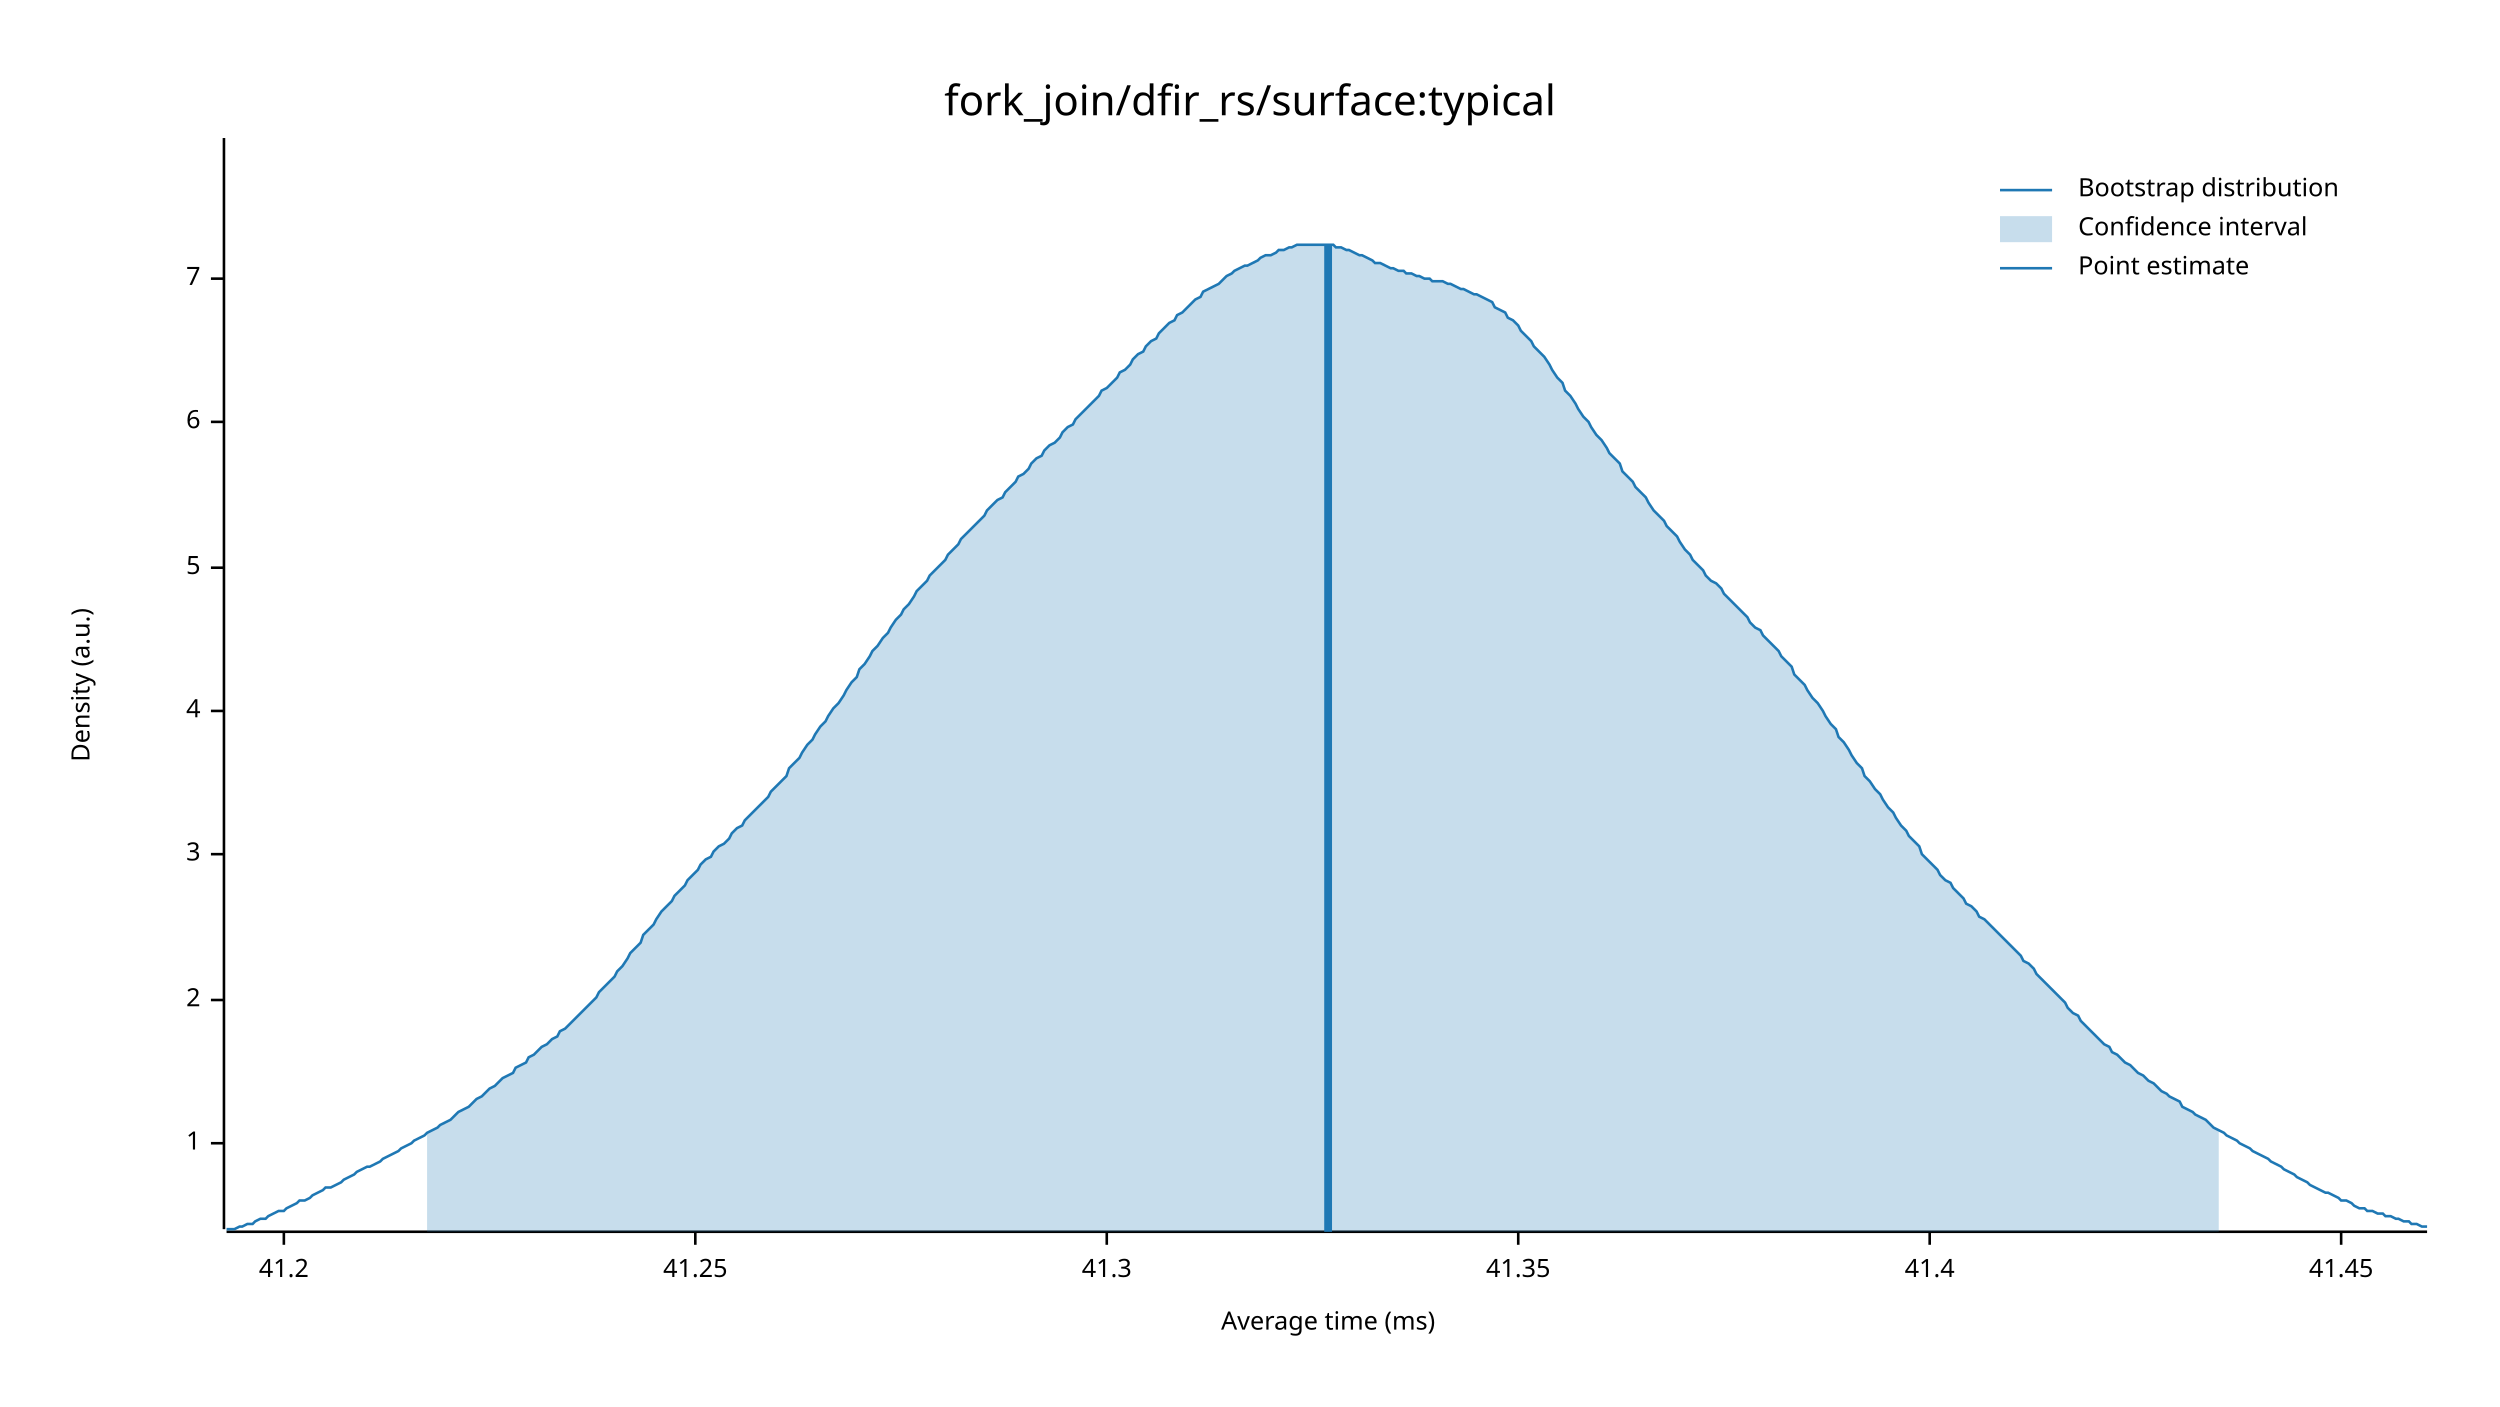
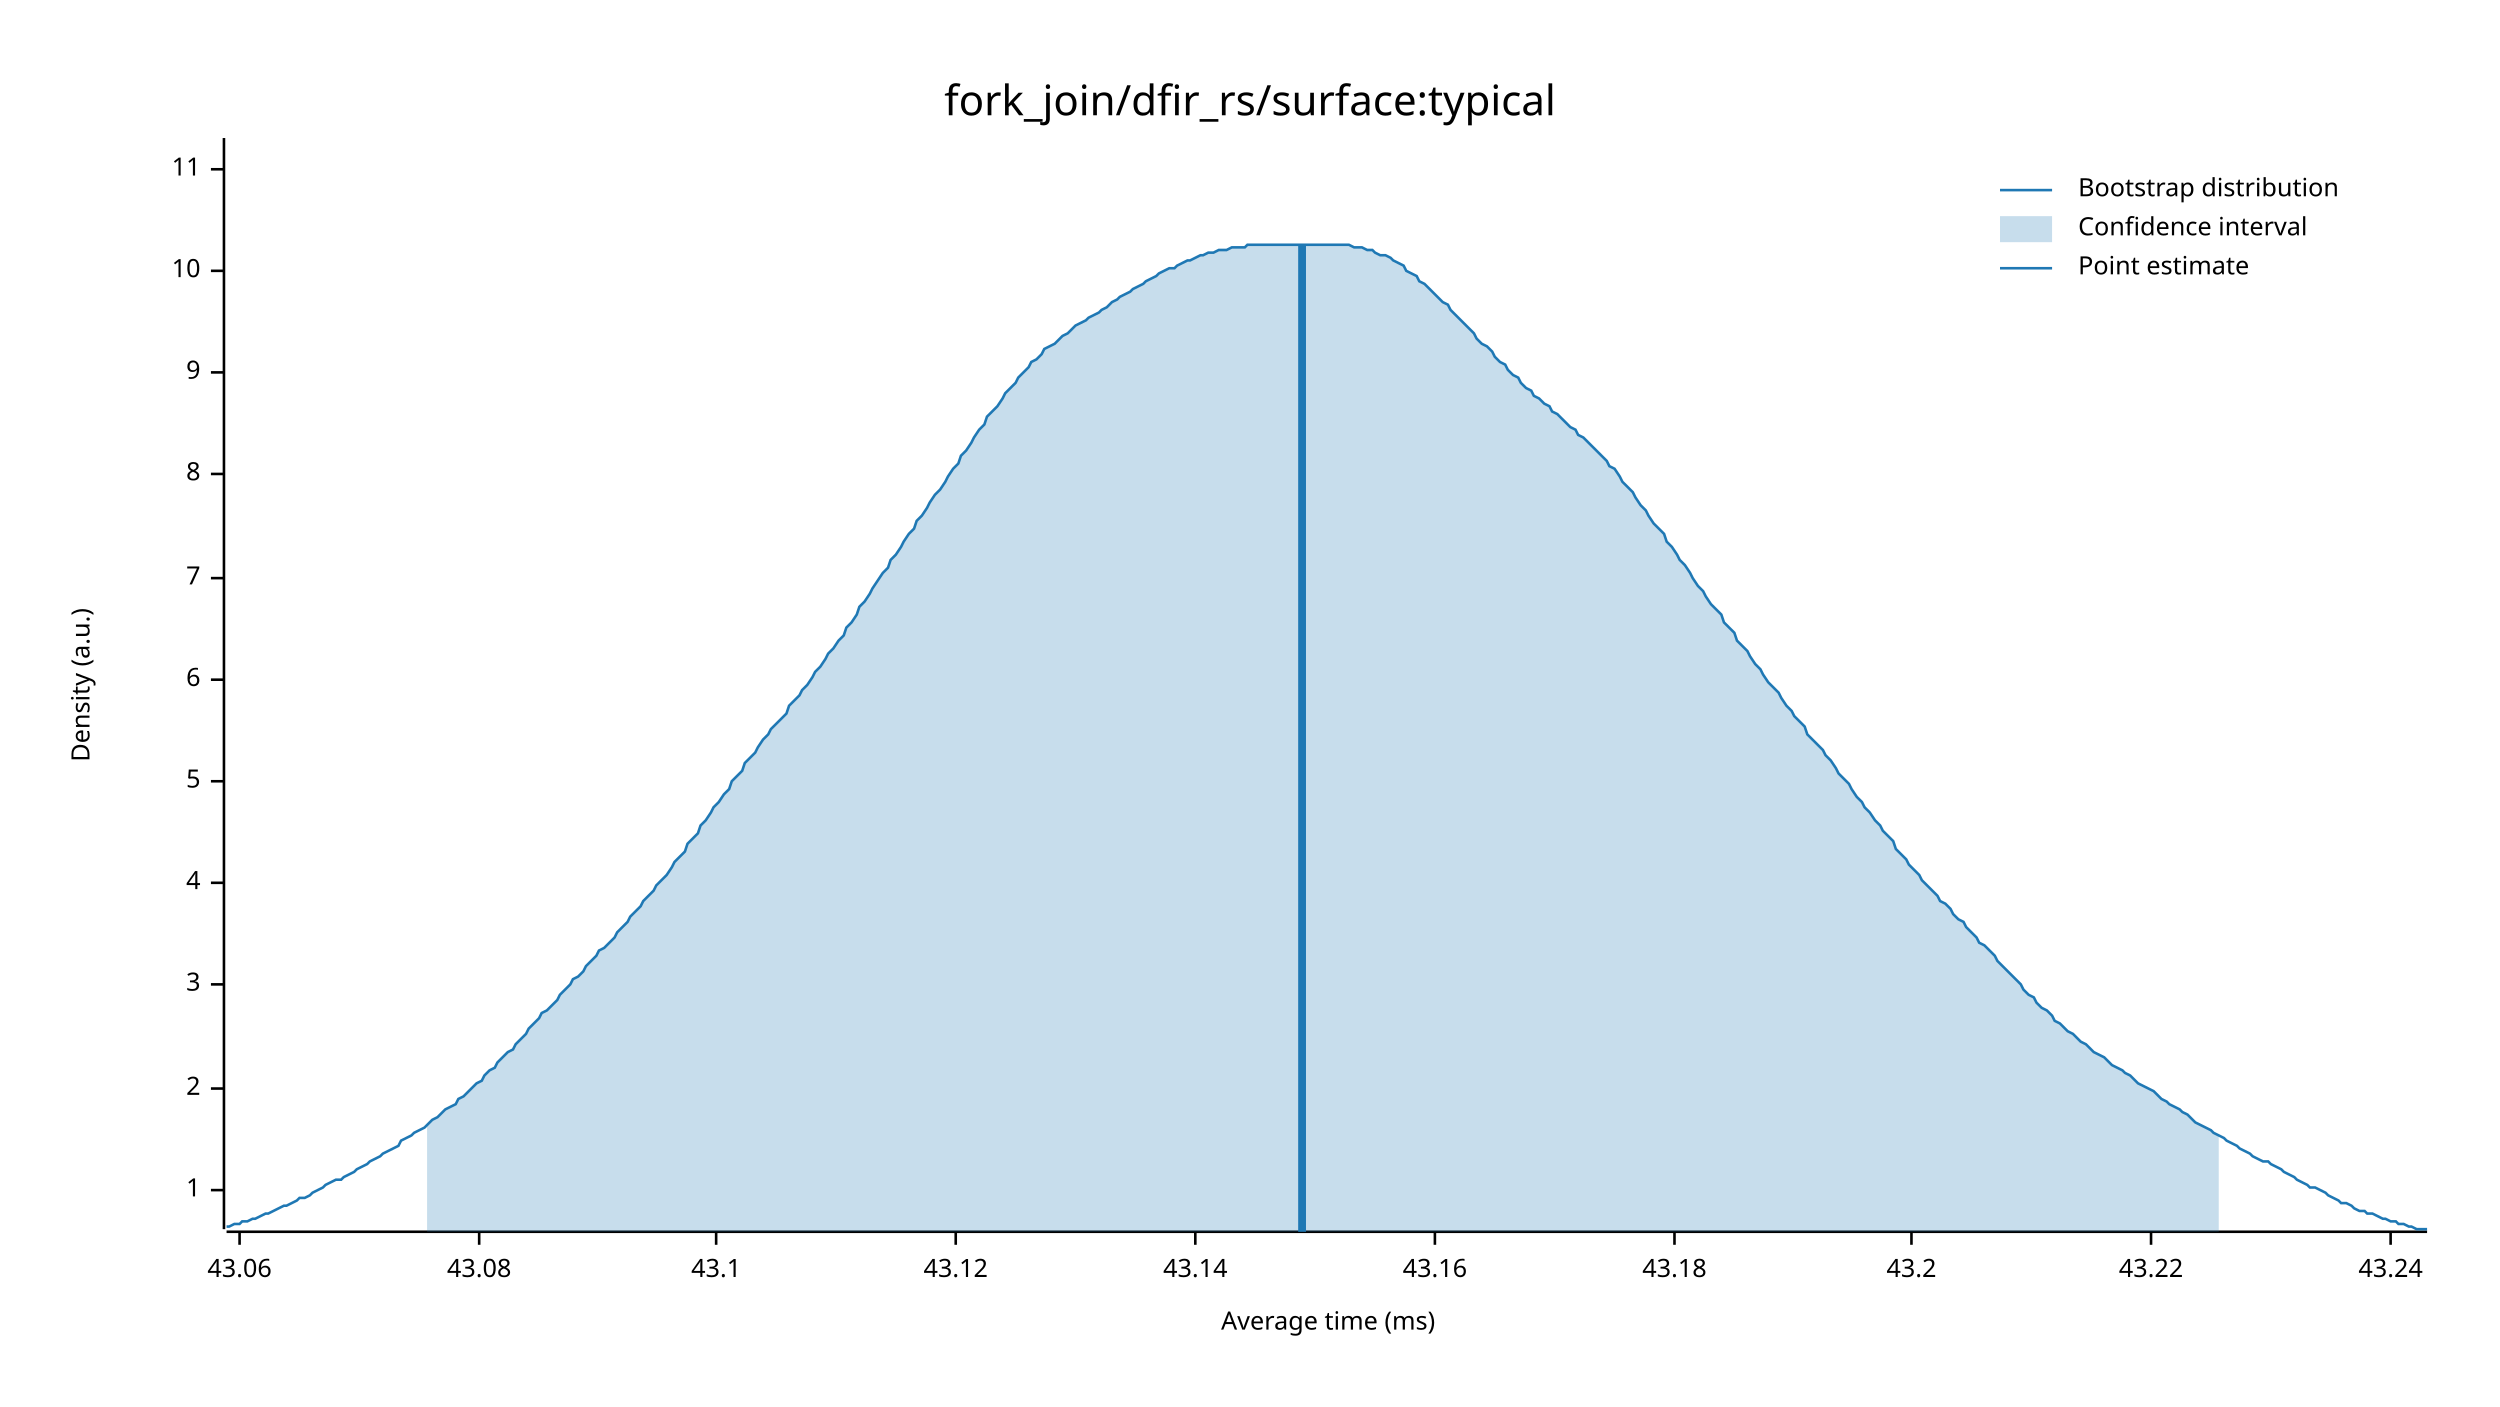
<svg xmlns="http://www.w3.org/2000/svg" width="960" height="540" viewBox="0 0 960 540">
  <text x="480" y="32" dy="0.76em" text-anchor="middle" font-family="sans-serif" font-size="16.129" opacity="1" fill="#000000">
fork_join/dfir_rs/surface:typical
</text>
  <text x="27" y="263" dy="0.76em" text-anchor="middle" font-family="sans-serif" font-size="9.677" opacity="1" fill="#000000" transform="rotate(270, 27, 263)">
Density (a.u.)
</text>
  <text x="510" y="513" dy="-0.5ex" text-anchor="middle" font-family="sans-serif" font-size="9.677" opacity="1" fill="#000000">
Average time (ms)
</text>
  <polyline fill="none" opacity="1" stroke="#000000" stroke-width="1" points="86,53 86,472 " />
-   <text x="77" y="439" dy="0.5ex" text-anchor="end" font-family="sans-serif" font-size="9.677" opacity="1" fill="#000000">
+   <text x="77" y="457" dy="0.5ex" text-anchor="end" font-family="sans-serif" font-size="9.677" opacity="1" fill="#000000">
1
</text>
-   <polyline fill="none" opacity="1" stroke="#000000" stroke-width="1" points="81,439 86,439 " />
-   <text x="77" y="384" dy="0.5ex" text-anchor="end" font-family="sans-serif" font-size="9.677" opacity="1" fill="#000000">
+   <polyline fill="none" opacity="1" stroke="#000000" stroke-width="1" points="81,457 86,457 " />
+   <text x="77" y="418" dy="0.5ex" text-anchor="end" font-family="sans-serif" font-size="9.677" opacity="1" fill="#000000">
2
</text>
-   <polyline fill="none" opacity="1" stroke="#000000" stroke-width="1" points="81,384 86,384 " />
-   <text x="77" y="328" dy="0.5ex" text-anchor="end" font-family="sans-serif" font-size="9.677" opacity="1" fill="#000000">
+   <polyline fill="none" opacity="1" stroke="#000000" stroke-width="1" points="81,418 86,418 " />
+   <text x="77" y="378" dy="0.5ex" text-anchor="end" font-family="sans-serif" font-size="9.677" opacity="1" fill="#000000">
3
</text>
-   <polyline fill="none" opacity="1" stroke="#000000" stroke-width="1" points="81,328 86,328 " />
-   <text x="77" y="273" dy="0.5ex" text-anchor="end" font-family="sans-serif" font-size="9.677" opacity="1" fill="#000000">
+   <polyline fill="none" opacity="1" stroke="#000000" stroke-width="1" points="81,378 86,378 " />
+   <text x="77" y="339" dy="0.5ex" text-anchor="end" font-family="sans-serif" font-size="9.677" opacity="1" fill="#000000">
4
</text>
-   <polyline fill="none" opacity="1" stroke="#000000" stroke-width="1" points="81,273 86,273 " />
-   <text x="77" y="218" dy="0.5ex" text-anchor="end" font-family="sans-serif" font-size="9.677" opacity="1" fill="#000000">
+   <polyline fill="none" opacity="1" stroke="#000000" stroke-width="1" points="81,339 86,339 " />
+   <text x="77" y="300" dy="0.5ex" text-anchor="end" font-family="sans-serif" font-size="9.677" opacity="1" fill="#000000">
5
</text>
-   <polyline fill="none" opacity="1" stroke="#000000" stroke-width="1" points="81,218 86,218 " />
-   <text x="77" y="162" dy="0.5ex" text-anchor="end" font-family="sans-serif" font-size="9.677" opacity="1" fill="#000000">
+   <polyline fill="none" opacity="1" stroke="#000000" stroke-width="1" points="81,300 86,300 " />
+   <text x="77" y="261" dy="0.5ex" text-anchor="end" font-family="sans-serif" font-size="9.677" opacity="1" fill="#000000">
6
</text>
-   <polyline fill="none" opacity="1" stroke="#000000" stroke-width="1" points="81,162 86,162 " />
-   <text x="77" y="107" dy="0.5ex" text-anchor="end" font-family="sans-serif" font-size="9.677" opacity="1" fill="#000000">
+   <polyline fill="none" opacity="1" stroke="#000000" stroke-width="1" points="81,261 86,261 " />
+   <text x="77" y="222" dy="0.5ex" text-anchor="end" font-family="sans-serif" font-size="9.677" opacity="1" fill="#000000">
7
</text>
-   <polyline fill="none" opacity="1" stroke="#000000" stroke-width="1" points="81,107 86,107 " />
+   <polyline fill="none" opacity="1" stroke="#000000" stroke-width="1" points="81,222 86,222 " />
+   <text x="77" y="182" dy="0.5ex" text-anchor="end" font-family="sans-serif" font-size="9.677" opacity="1" fill="#000000">
+ 8
+ </text>
+   <polyline fill="none" opacity="1" stroke="#000000" stroke-width="1" points="81,182 86,182 " />
+   <text x="77" y="143" dy="0.5ex" text-anchor="end" font-family="sans-serif" font-size="9.677" opacity="1" fill="#000000">
+ 9
+ </text>
+   <polyline fill="none" opacity="1" stroke="#000000" stroke-width="1" points="81,143 86,143 " />
+   <text x="77" y="104" dy="0.5ex" text-anchor="end" font-family="sans-serif" font-size="9.677" opacity="1" fill="#000000">
+ 10
+ </text>
+   <polyline fill="none" opacity="1" stroke="#000000" stroke-width="1" points="81,104 86,104 " />
+   <text x="77" y="65" dy="0.5ex" text-anchor="end" font-family="sans-serif" font-size="9.677" opacity="1" fill="#000000">
+ 11
+ </text>
+   <polyline fill="none" opacity="1" stroke="#000000" stroke-width="1" points="81,65 86,65 " />
  <polyline fill="none" opacity="1" stroke="#000000" stroke-width="1" points="87,473 932,473 " />
-   <text x="109" y="483" dy="0.76em" text-anchor="middle" font-family="sans-serif" font-size="9.677" opacity="1" fill="#000000">
- 41.2
+   <text x="92" y="483" dy="0.76em" text-anchor="middle" font-family="sans-serif" font-size="9.677" opacity="1" fill="#000000">
+ 43.06
</text>
-   <polyline fill="none" opacity="1" stroke="#000000" stroke-width="1" points="109,473 109,478 " />
-   <text x="267" y="483" dy="0.76em" text-anchor="middle" font-family="sans-serif" font-size="9.677" opacity="1" fill="#000000">
- 41.25
+   <polyline fill="none" opacity="1" stroke="#000000" stroke-width="1" points="92,473 92,478 " />
+   <text x="184" y="483" dy="0.76em" text-anchor="middle" font-family="sans-serif" font-size="9.677" opacity="1" fill="#000000">
+ 43.08
</text>
-   <polyline fill="none" opacity="1" stroke="#000000" stroke-width="1" points="267,473 267,478 " />
-   <text x="425" y="483" dy="0.76em" text-anchor="middle" font-family="sans-serif" font-size="9.677" opacity="1" fill="#000000">
- 41.3
+   <polyline fill="none" opacity="1" stroke="#000000" stroke-width="1" points="184,473 184,478 " />
+   <text x="275" y="483" dy="0.76em" text-anchor="middle" font-family="sans-serif" font-size="9.677" opacity="1" fill="#000000">
+ 43.1
</text>
-   <polyline fill="none" opacity="1" stroke="#000000" stroke-width="1" points="425,473 425,478 " />
-   <text x="583" y="483" dy="0.76em" text-anchor="middle" font-family="sans-serif" font-size="9.677" opacity="1" fill="#000000">
- 41.35
+   <polyline fill="none" opacity="1" stroke="#000000" stroke-width="1" points="275,473 275,478 " />
+   <text x="367" y="483" dy="0.76em" text-anchor="middle" font-family="sans-serif" font-size="9.677" opacity="1" fill="#000000">
+ 43.12
</text>
-   <polyline fill="none" opacity="1" stroke="#000000" stroke-width="1" points="583,473 583,478 " />
-   <text x="741" y="483" dy="0.76em" text-anchor="middle" font-family="sans-serif" font-size="9.677" opacity="1" fill="#000000">
- 41.4
+   <polyline fill="none" opacity="1" stroke="#000000" stroke-width="1" points="367,473 367,478 " />
+   <text x="459" y="483" dy="0.76em" text-anchor="middle" font-family="sans-serif" font-size="9.677" opacity="1" fill="#000000">
+ 43.14
</text>
-   <polyline fill="none" opacity="1" stroke="#000000" stroke-width="1" points="741,473 741,478 " />
-   <text x="899" y="483" dy="0.76em" text-anchor="middle" font-family="sans-serif" font-size="9.677" opacity="1" fill="#000000">
- 41.45
+   <polyline fill="none" opacity="1" stroke="#000000" stroke-width="1" points="459,473 459,478 " />
+   <text x="551" y="483" dy="0.76em" text-anchor="middle" font-family="sans-serif" font-size="9.677" opacity="1" fill="#000000">
+ 43.16
</text>
-   <polyline fill="none" opacity="1" stroke="#000000" stroke-width="1" points="899,473 899,478 " />
-   <polyline fill="none" opacity="1" stroke="#1F78B4" stroke-width="1" points="87,472 88,472 90,472 92,471 93,471 95,470 97,470 98,469 100,468 102,468 103,467 105,466 107,465 109,465 110,464 112,463 114,462 115,461 117,461 119,460 120,459 122,458 124,457 125,456 127,456 129,455 131,454 132,453 134,452 136,451 137,450 139,449 141,448 142,448 144,447 146,446 147,445 149,444 151,443 153,442 154,441 156,440 158,439 159,438 161,437 163,436 164,435 166,434 168,433 169,432 171,431 173,430 175,428 176,427 178,426 180,425 181,424 183,422 185,421 186,420 188,418 190,417 191,416 193,414 195,413 197,412 198,410 200,409 202,408 203,406 205,405 207,403 208,402 210,401 212,399 214,398 215,396 217,395 219,393 220,392 222,390 224,388 225,387 227,385 229,383 230,381 232,379 234,377 236,375 237,373 239,371 241,368 242,366 244,364 246,362 247,359 249,357 251,355 252,353 254,350 256,348 258,346 259,344 261,342 263,340 264,338 266,336 268,334 269,332 271,330 273,329 274,327 276,325 278,324 280,322 281,320 283,318 285,317 286,315 288,313 290,311 291,310 293,308 295,306 296,304 298,302 300,300 302,298 303,295 305,293 307,291 308,289 310,286 312,284 313,282 315,279 317,277 318,275 320,272 322,270 324,267 325,265 327,262 329,260 330,257 332,255 334,252 335,250 337,248 339,245 341,243 342,241 344,238 346,236 347,234 349,232 351,229 352,227 354,225 356,223 357,221 359,219 361,217 363,215 364,213 366,211 368,209 369,207 371,205 373,203 374,202 376,200 378,198 379,196 381,194 383,192 385,191 386,189 388,187 390,185 391,183 393,182 395,180 396,178 398,176 400,175 401,173 403,171 405,170 407,168 408,166 410,164 412,163 413,161 415,159 417,157 418,156 420,154 422,152 423,150 425,149 427,147 429,145 430,143 432,142 434,140 435,138 437,136 439,135 440,133 442,131 444,130 445,128 447,126 449,124 451,123 452,121 454,120 456,118 457,117 459,115 461,114 462,112 464,111 466,110 468,109 469,108 471,106 473,105 474,104 476,103 478,102 479,102 481,101 483,100 484,99 486,98 488,98 490,97 491,96 493,96 495,95 496,95 498,94 500,94 501,94 503,94 505,94 506,94 508,94 510,94 512,94 513,95 515,95 517,96 518,96 520,97 522,98 523,98 525,99 527,100 528,101 530,101 532,102 534,103 535,103 537,104 539,104 540,105 542,105 544,106 545,106 547,107 549,107 550,108 552,108 554,108 556,109 557,109 559,110 561,111 562,111 564,112 566,113 567,113 569,114 571,115 573,116 574,118 576,119 578,120 579,122 581,123 583,125 584,127 586,129 588,131 589,133 591,135 593,137 595,140 596,142 598,145 600,147 601,150 603,152 605,155 606,157 608,160 610,162 611,164 613,167 615,169 617,172 618,174 620,176 622,178 623,181 625,183 627,185 628,187 630,189 632,191 633,193 635,196 637,198 639,200 640,202 642,204 644,206 645,208 647,211 649,213 650,215 652,217 654,219 655,221 657,223 659,224 661,226 662,228 664,230 666,232 667,233 669,235 671,237 672,239 674,241 676,242 677,244 679,246 681,248 683,250 684,252 686,254 688,256 689,259 691,261 693,263 694,265 696,268 698,270 700,273 701,275 703,278 705,280 706,283 708,285 710,288 711,290 713,293 715,295 716,298 718,300 720,303 722,305 723,307 725,310 727,312 728,314 730,317 732,319 733,321 735,323 737,325 738,328 740,330 742,332 744,334 745,336 747,338 749,339 750,341 752,343 754,345 755,347 757,348 759,350 760,352 762,353 764,355 766,357 767,358 769,360 771,362 772,363 774,365 776,367 777,369 779,370 781,372 782,374 784,376 786,378 788,380 789,381 791,383 793,385 794,387 796,389 798,390 799,392 801,394 803,396 804,397 806,399 808,401 810,402 811,404 813,405 815,407 816,408 818,409 820,411 821,412 823,413 825,415 827,416 828,417 830,419 832,420 833,421 835,422 837,423 838,425 840,426 842,427 843,428 845,429 847,430 849,432 850,433 852,434 854,435 855,436 857,437 859,438 860,439 862,440 864,441 865,442 867,443 869,444 871,445 872,446 874,447 876,448 877,449 879,450 881,451 882,452 884,453 886,454 887,455 889,456 891,457 893,458 894,458 896,459 898,460 899,461 901,461 903,462 904,463 906,464 908,464 909,465 911,465 913,466 915,466 916,467 918,467 920,468 921,468 923,469 925,469 926,470 928,470 930,471 932,471 " />
-   <polygon opacity="0.25" fill="#1F78B4" points="164,435 166,434 168,433 169,432 171,431 173,430 175,428 176,427 178,426 180,425 181,424 183,422 185,421 186,420 188,418 190,417 191,416 193,414 195,413 197,412 198,410 200,409 202,408 203,406 205,405 207,403 208,402 210,401 212,399 214,398 215,396 217,395 219,393 220,392 222,390 224,388 225,387 227,385 229,383 230,381 232,379 234,377 236,375 237,373 239,371 241,368 242,366 244,364 246,362 247,359 249,357 251,355 252,353 254,350 256,348 258,346 259,344 261,342 263,340 264,338 266,336 268,334 269,332 271,330 273,329 274,327 276,325 278,324 280,322 281,320 283,318 285,317 286,315 288,313 290,311 291,310 293,308 295,306 296,304 298,302 300,300 302,298 303,295 305,293 307,291 308,289 310,286 312,284 313,282 315,279 317,277 318,275 320,272 322,270 324,267 325,265 327,262 329,260 330,257 332,255 334,252 335,250 337,248 339,245 341,243 342,241 344,238 346,236 347,234 349,232 351,229 352,227 354,225 356,223 357,221 359,219 361,217 363,215 364,213 366,211 368,209 369,207 371,205 373,203 374,202 376,200 378,198 379,196 381,194 383,192 385,191 386,189 388,187 390,185 391,183 393,182 395,180 396,178 398,176 400,175 401,173 403,171 405,170 407,168 408,166 410,164 412,163 413,161 415,159 417,157 418,156 420,154 422,152 423,150 425,149 427,147 429,145 430,143 432,142 434,140 435,138 437,136 439,135 440,133 442,131 444,130 445,128 447,126 449,124 451,123 452,121 454,120 456,118 457,117 459,115 461,114 462,112 464,111 466,110 468,109 469,108 471,106 473,105 474,104 476,103 478,102 479,102 481,101 483,100 484,99 486,98 488,98 490,97 491,96 493,96 495,95 496,95 498,94 500,94 501,94 503,94 505,94 506,94 508,94 510,94 512,94 513,95 515,95 517,96 518,96 520,97 522,98 523,98 525,99 527,100 528,101 530,101 532,102 534,103 535,103 537,104 539,104 540,105 542,105 544,106 545,106 547,107 549,107 550,108 552,108 554,108 556,109 557,109 559,110 561,111 562,111 564,112 566,113 567,113 569,114 571,115 573,116 574,118 576,119 578,120 579,122 581,123 583,125 584,127 586,129 588,131 589,133 591,135 593,137 595,140 596,142 598,145 600,147 601,150 603,152 605,155 606,157 608,160 610,162 611,164 613,167 615,169 617,172 618,174 620,176 622,178 623,181 625,183 627,185 628,187 630,189 632,191 633,193 635,196 637,198 639,200 640,202 642,204 644,206 645,208 647,211 649,213 650,215 652,217 654,219 655,221 657,223 659,224 661,226 662,228 664,230 666,232 667,233 669,235 671,237 672,239 674,241 676,242 677,244 679,246 681,248 683,250 684,252 686,254 688,256 689,259 691,261 693,263 694,265 696,268 698,270 700,273 701,275 703,278 705,280 706,283 708,285 710,288 711,290 713,293 715,295 716,298 718,300 720,303 722,305 723,307 725,310 727,312 728,314 730,317 732,319 733,321 735,323 737,325 738,328 740,330 742,332 744,334 745,336 747,338 749,339 750,341 752,343 754,345 755,347 757,348 759,350 760,352 762,353 764,355 766,357 767,358 769,360 771,362 772,363 774,365 776,367 777,369 779,370 781,372 782,374 784,376 786,378 788,380 789,381 791,383 793,385 794,387 796,389 798,390 799,392 801,394 803,396 804,397 806,399 808,401 810,402 811,404 813,405 815,407 816,408 818,409 820,411 821,412 823,413 825,415 827,416 828,417 830,419 832,420 833,421 835,422 837,423 838,425 840,426 842,427 843,428 845,429 847,430 849,432 850,433 852,434 852,473 164,473 " />
-   <polyline fill="none" opacity="1" stroke="#1F78B4" stroke-width="3" points="510,473 510,94 " />
+   <polyline fill="none" opacity="1" stroke="#000000" stroke-width="1" points="551,473 551,478 " />
+   <text x="643" y="483" dy="0.76em" text-anchor="middle" font-family="sans-serif" font-size="9.677" opacity="1" fill="#000000">
+ 43.18
+ </text>
+   <polyline fill="none" opacity="1" stroke="#000000" stroke-width="1" points="643,473 643,478 " />
+   <text x="734" y="483" dy="0.76em" text-anchor="middle" font-family="sans-serif" font-size="9.677" opacity="1" fill="#000000">
+ 43.2
+ </text>
+   <polyline fill="none" opacity="1" stroke="#000000" stroke-width="1" points="734,473 734,478 " />
+   <text x="826" y="483" dy="0.76em" text-anchor="middle" font-family="sans-serif" font-size="9.677" opacity="1" fill="#000000">
+ 43.22
+ </text>
+   <polyline fill="none" opacity="1" stroke="#000000" stroke-width="1" points="826,473 826,478 " />
+   <text x="918" y="483" dy="0.76em" text-anchor="middle" font-family="sans-serif" font-size="9.677" opacity="1" fill="#000000">
+ 43.24
+ </text>
+   <polyline fill="none" opacity="1" stroke="#000000" stroke-width="1" points="918,473 918,478 " />
+   <polyline fill="none" opacity="1" stroke="#1F78B4" stroke-width="1" points="87,471 88,471 90,470 92,470 93,469 95,469 97,468 98,468 100,467 102,466 103,466 105,465 107,464 109,463 110,463 112,462 114,461 115,460 117,460 119,459 120,458 122,457 124,456 125,455 127,454 129,453 131,453 132,452 134,451 136,450 137,449 139,448 141,447 142,446 144,445 146,444 147,443 149,442 151,441 153,440 154,438 156,437 158,436 159,435 161,434 163,433 164,432 166,430 168,429 169,428 171,426 173,425 175,424 176,422 178,421 180,419 181,418 183,416 185,415 186,413 188,411 190,410 191,408 193,406 195,404 197,403 198,401 200,399 202,397 203,395 205,393 207,391 208,389 210,388 212,386 214,384 215,382 217,380 219,378 220,376 222,375 224,373 225,371 227,369 229,367 230,365 232,364 234,362 236,360 237,358 239,356 241,354 242,352 244,350 246,348 247,346 249,344 251,342 252,340 254,338 256,336 258,333 259,331 261,329 263,327 264,324 266,322 268,320 269,317 271,315 273,312 274,310 276,308 278,305 280,303 281,300 283,298 285,296 286,293 288,291 290,289 291,287 293,284 295,282 296,280 298,278 300,276 302,274 303,271 305,269 307,267 308,265 310,263 312,260 313,258 315,256 317,253 318,251 320,249 322,246 324,244 325,241 327,239 329,236 330,233 332,231 334,228 335,226 337,223 339,220 341,218 342,215 344,213 346,210 347,208 349,205 351,203 352,200 354,198 356,195 357,193 359,190 361,188 363,185 364,183 366,180 368,178 369,175 371,173 373,170 374,168 376,165 378,163 379,160 381,158 383,156 385,153 386,151 388,149 390,147 391,145 393,143 395,141 396,139 398,138 400,136 401,134 403,133 405,132 407,130 408,129 410,128 412,126 413,125 415,124 417,123 418,122 420,121 422,120 423,119 425,118 427,116 429,115 430,114 432,113 434,112 435,111 437,110 439,109 440,108 442,107 444,106 445,105 447,104 449,103 451,103 452,102 454,101 456,100 457,100 459,99 461,98 462,98 464,97 466,97 468,96 469,96 471,96 473,95 474,95 476,95 478,95 479,94 481,94 483,94 484,94 486,94 488,94 490,94 491,94 493,94 495,94 496,94 498,94 500,94 501,94 503,94 505,94 506,94 508,94 510,94 512,94 513,94 515,94 517,94 518,94 520,95 522,95 523,95 525,96 527,96 528,97 530,98 532,98 534,99 535,100 537,101 539,102 540,104 542,105 544,106 545,108 547,109 549,111 550,112 552,114 554,116 556,117 557,119 559,121 561,123 562,124 564,126 566,128 567,130 569,132 571,133 573,135 574,137 576,139 578,140 579,142 581,144 583,145 584,147 586,149 588,150 589,152 591,153 593,155 595,156 596,158 598,159 600,161 601,162 603,164 605,165 606,167 608,168 610,170 611,171 613,173 615,175 617,177 618,179 620,180 622,183 623,185 625,187 627,189 628,191 630,194 632,196 633,198 635,201 637,203 639,205 640,208 642,210 644,213 645,215 647,217 649,220 650,222 652,225 654,227 655,229 657,232 659,234 661,236 662,239 664,241 666,243 667,246 669,248 671,250 672,252 674,255 676,257 677,259 679,262 681,264 683,266 684,268 686,271 688,273 689,275 691,277 693,279 694,282 696,284 698,286 700,288 701,290 703,292 705,295 706,297 708,299 710,301 711,303 713,306 715,308 716,310 718,312 720,315 722,317 723,319 725,321 727,323 728,326 730,328 732,330 733,332 735,334 737,336 738,338 740,340 742,342 744,344 745,346 747,347 749,349 750,351 752,353 754,354 755,356 757,358 759,360 760,362 762,363 764,365 766,367 767,369 769,371 771,373 772,374 774,376 776,378 777,380 779,382 781,383 782,385 784,387 786,388 788,390 789,392 791,393 793,395 794,396 796,397 798,399 799,400 801,401 803,403 804,404 806,405 808,406 810,408 811,409 813,410 815,411 816,412 818,413 820,415 821,416 823,417 825,418 827,419 828,420 830,422 832,423 833,424 835,425 837,426 838,427 840,428 842,430 843,431 845,432 847,433 849,434 850,435 852,436 854,437 855,438 857,439 859,440 860,441 862,442 864,443 865,444 867,445 869,446 871,446 872,447 874,448 876,449 877,450 879,451 881,452 882,453 884,454 886,455 887,456 889,456 891,457 893,458 894,459 896,460 898,461 899,462 901,462 903,463 904,464 906,465 908,465 909,466 911,466 913,467 915,468 916,468 918,469 920,469 921,470 923,470 925,471 926,471 928,472 930,472 932,472 " />
+   <polygon opacity="0.25" fill="#1F78B4" points="164,432 166,430 168,429 169,428 171,426 173,425 175,424 176,422 178,421 180,419 181,418 183,416 185,415 186,413 188,411 190,410 191,408 193,406 195,404 197,403 198,401 200,399 202,397 203,395 205,393 207,391 208,389 210,388 212,386 214,384 215,382 217,380 219,378 220,376 222,375 224,373 225,371 227,369 229,367 230,365 232,364 234,362 236,360 237,358 239,356 241,354 242,352 244,350 246,348 247,346 249,344 251,342 252,340 254,338 256,336 258,333 259,331 261,329 263,327 264,324 266,322 268,320 269,317 271,315 273,312 274,310 276,308 278,305 280,303 281,300 283,298 285,296 286,293 288,291 290,289 291,287 293,284 295,282 296,280 298,278 300,276 302,274 303,271 305,269 307,267 308,265 310,263 312,260 313,258 315,256 317,253 318,251 320,249 322,246 324,244 325,241 327,239 329,236 330,233 332,231 334,228 335,226 337,223 339,220 341,218 342,215 344,213 346,210 347,208 349,205 351,203 352,200 354,198 356,195 357,193 359,190 361,188 363,185 364,183 366,180 368,178 369,175 371,173 373,170 374,168 376,165 378,163 379,160 381,158 383,156 385,153 386,151 388,149 390,147 391,145 393,143 395,141 396,139 398,138 400,136 401,134 403,133 405,132 407,130 408,129 410,128 412,126 413,125 415,124 417,123 418,122 420,121 422,120 423,119 425,118 427,116 429,115 430,114 432,113 434,112 435,111 437,110 439,109 440,108 442,107 444,106 445,105 447,104 449,103 451,103 452,102 454,101 456,100 457,100 459,99 461,98 462,98 464,97 466,97 468,96 469,96 471,96 473,95 474,95 476,95 478,95 479,94 481,94 483,94 484,94 486,94 488,94 490,94 491,94 493,94 495,94 496,94 498,94 500,94 501,94 503,94 505,94 506,94 508,94 510,94 512,94 513,94 515,94 517,94 518,94 520,95 522,95 523,95 525,96 527,96 528,97 530,98 532,98 534,99 535,100 537,101 539,102 540,104 542,105 544,106 545,108 547,109 549,111 550,112 552,114 554,116 556,117 557,119 559,121 561,123 562,124 564,126 566,128 567,130 569,132 571,133 573,135 574,137 576,139 578,140 579,142 581,144 583,145 584,147 586,149 588,150 589,152 591,153 593,155 595,156 596,158 598,159 600,161 601,162 603,164 605,165 606,167 608,168 610,170 611,171 613,173 615,175 617,177 618,179 620,180 622,183 623,185 625,187 627,189 628,191 630,194 632,196 633,198 635,201 637,203 639,205 640,208 642,210 644,213 645,215 647,217 649,220 650,222 652,225 654,227 655,229 657,232 659,234 661,236 662,239 664,241 666,243 667,246 669,248 671,250 672,252 674,255 676,257 677,259 679,262 681,264 683,266 684,268 686,271 688,273 689,275 691,277 693,279 694,282 696,284 698,286 700,288 701,290 703,292 705,295 706,297 708,299 710,301 711,303 713,306 715,308 716,310 718,312 720,315 722,317 723,319 725,321 727,323 728,326 730,328 732,330 733,332 735,334 737,336 738,338 740,340 742,342 744,344 745,346 747,347 749,349 750,351 752,353 754,354 755,356 757,358 759,360 760,362 762,363 764,365 766,367 767,369 769,371 771,373 772,374 774,376 776,378 777,380 779,382 781,383 782,385 784,387 786,388 788,390 789,392 791,393 793,395 794,396 796,397 798,399 799,400 801,401 803,403 804,404 806,405 808,406 810,408 811,409 813,410 815,411 816,412 818,413 820,415 821,416 823,417 825,418 827,419 828,420 830,422 832,423 833,424 835,425 837,426 838,427 840,428 842,430 843,431 845,432 847,433 849,434 850,435 852,436 852,473 164,473 " />
+   <polyline fill="none" opacity="1" stroke="#1F78B4" stroke-width="3" points="500,473 500,94 " />
  <text x="798" y="68" dy="0.76em" text-anchor="start" font-family="sans-serif" font-size="9.677" opacity="1" fill="#000000">
Bootstrap distribution
</text>
  <text x="798" y="83" dy="0.76em" text-anchor="start" font-family="sans-serif" font-size="9.677" opacity="1" fill="#000000">
Confidence interval
</text>
  <text x="798" y="98" dy="0.76em" text-anchor="start" font-family="sans-serif" font-size="9.677" opacity="1" fill="#000000">
Point estimate
</text>
  <polyline fill="none" opacity="1" stroke="#1F78B4" stroke-width="1" points="768,73 788,73 " />
  <rect x="768" y="83" width="20" height="10" opacity="0.25" fill="#1F78B4" stroke="none" />
  <polyline fill="none" opacity="1" stroke="#1F78B4" stroke-width="1" points="768,103 788,103 " />
</svg>
